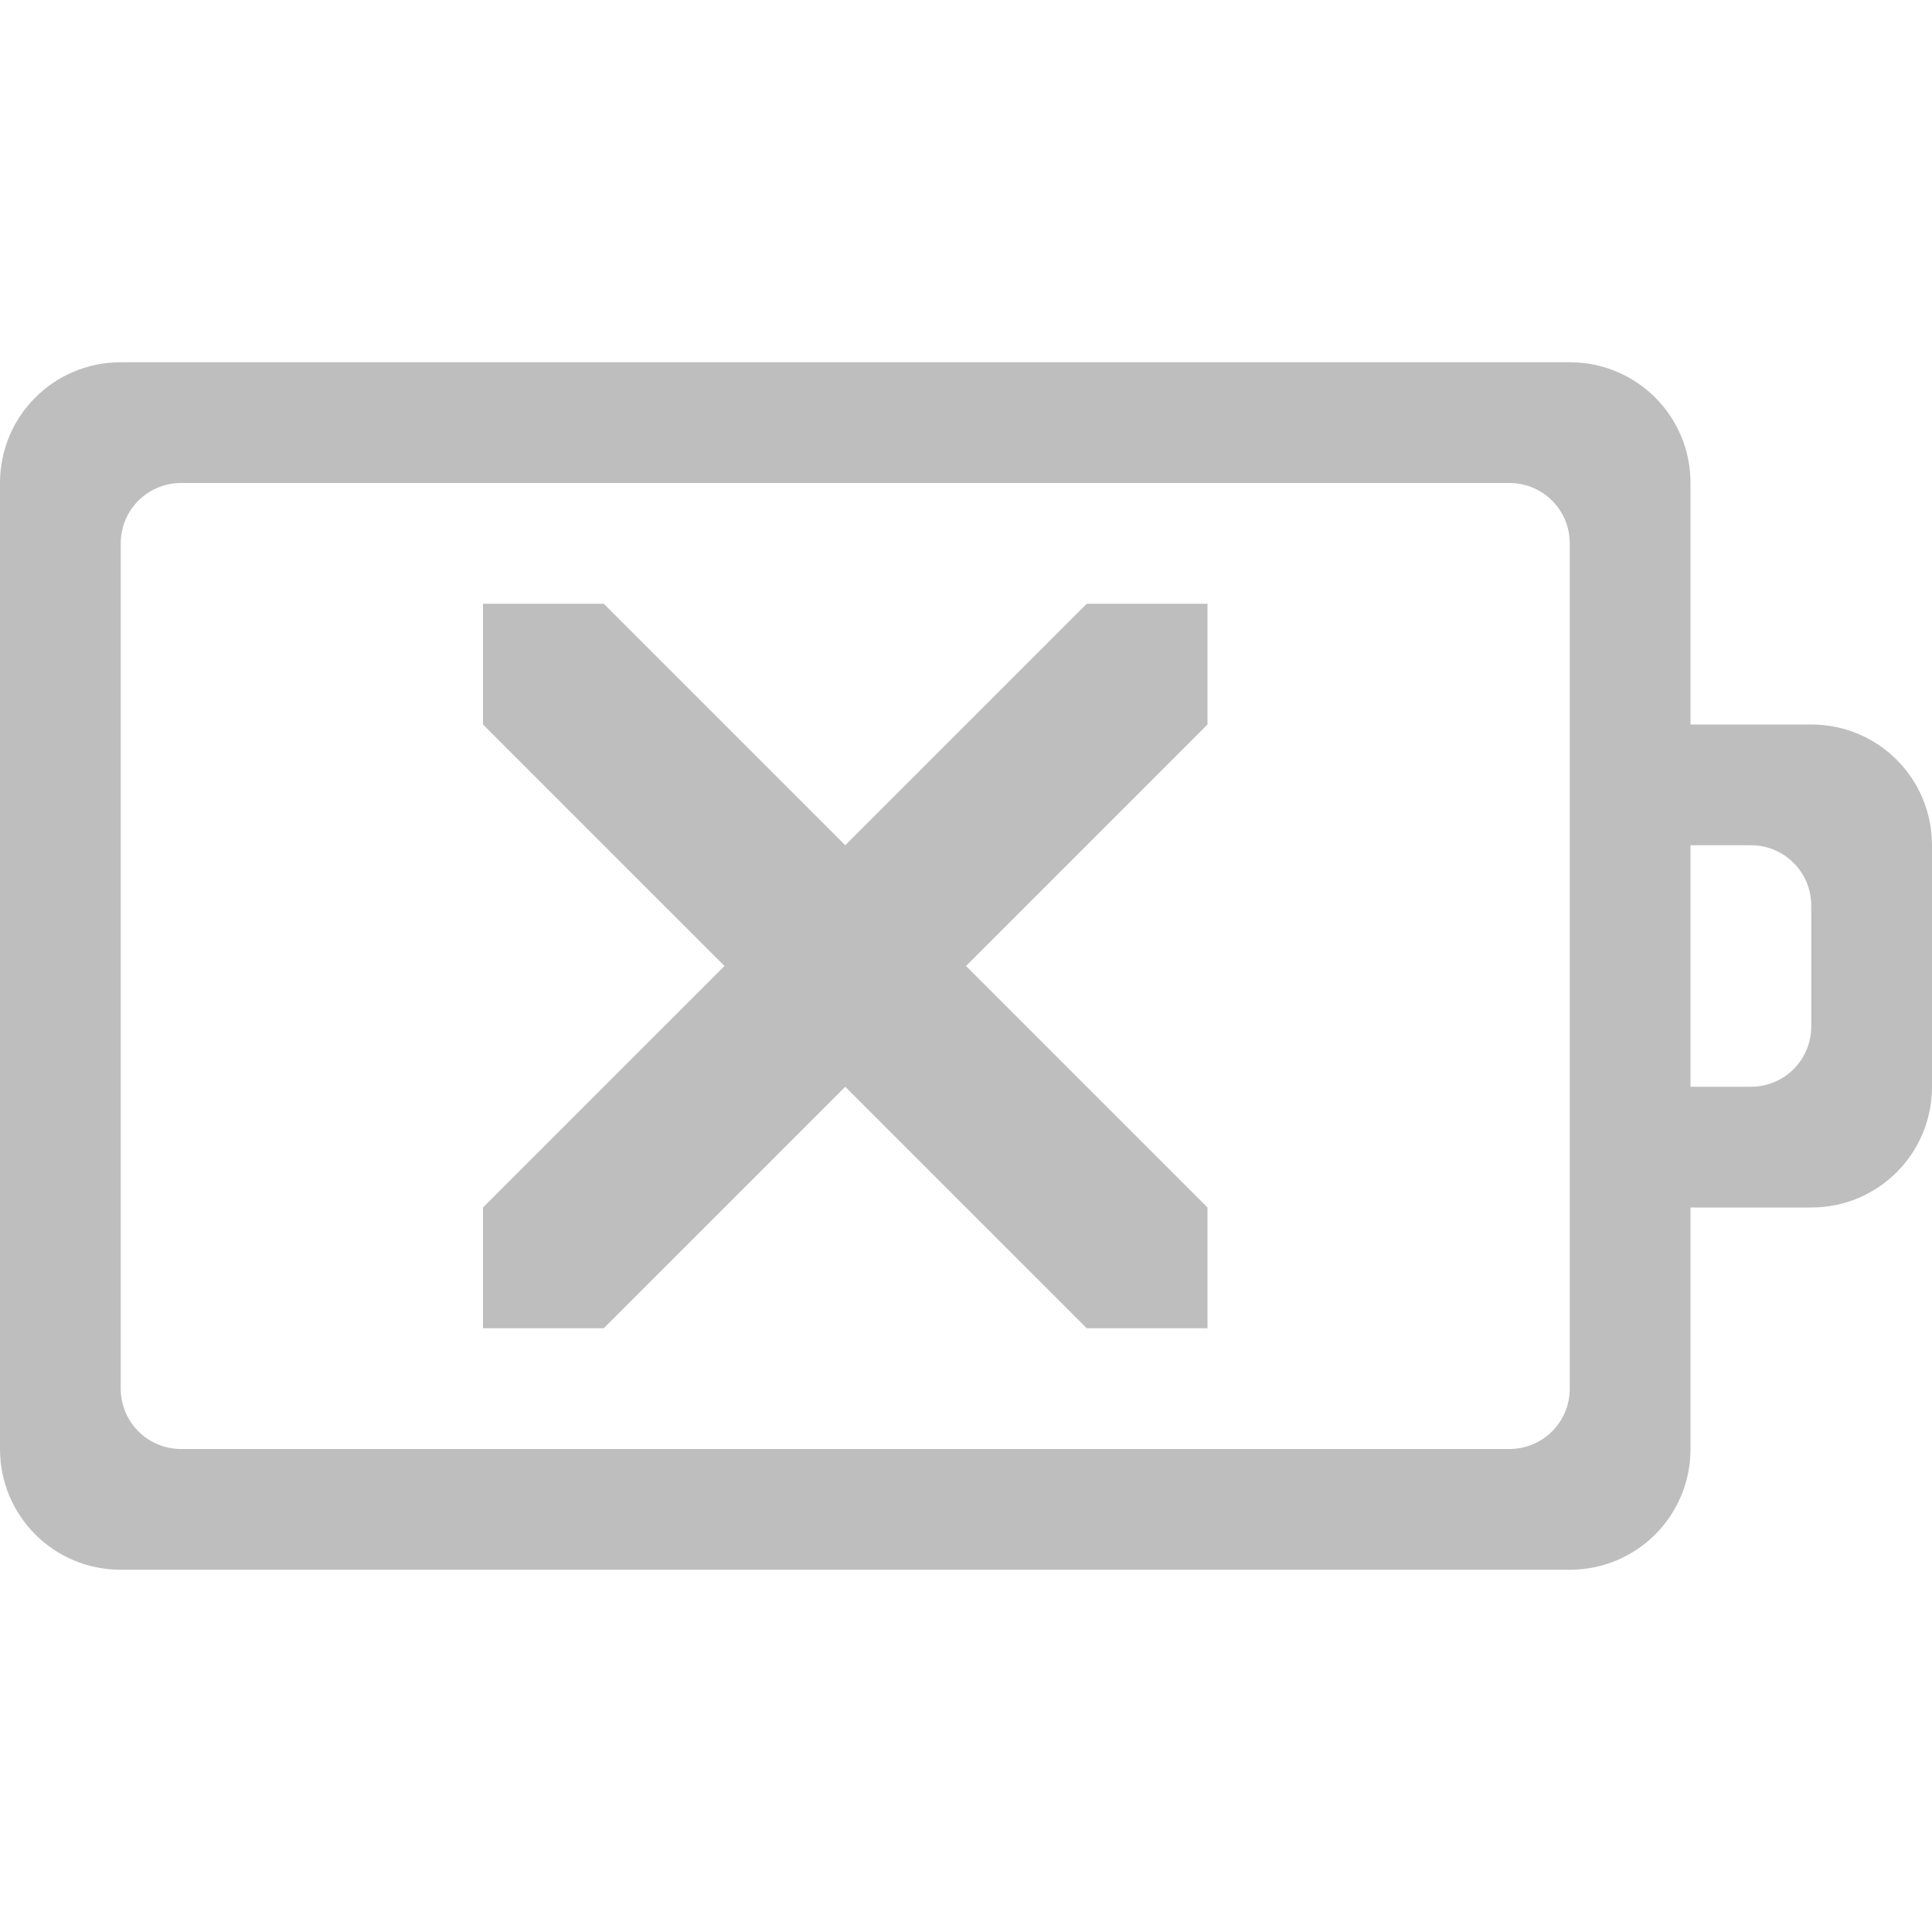
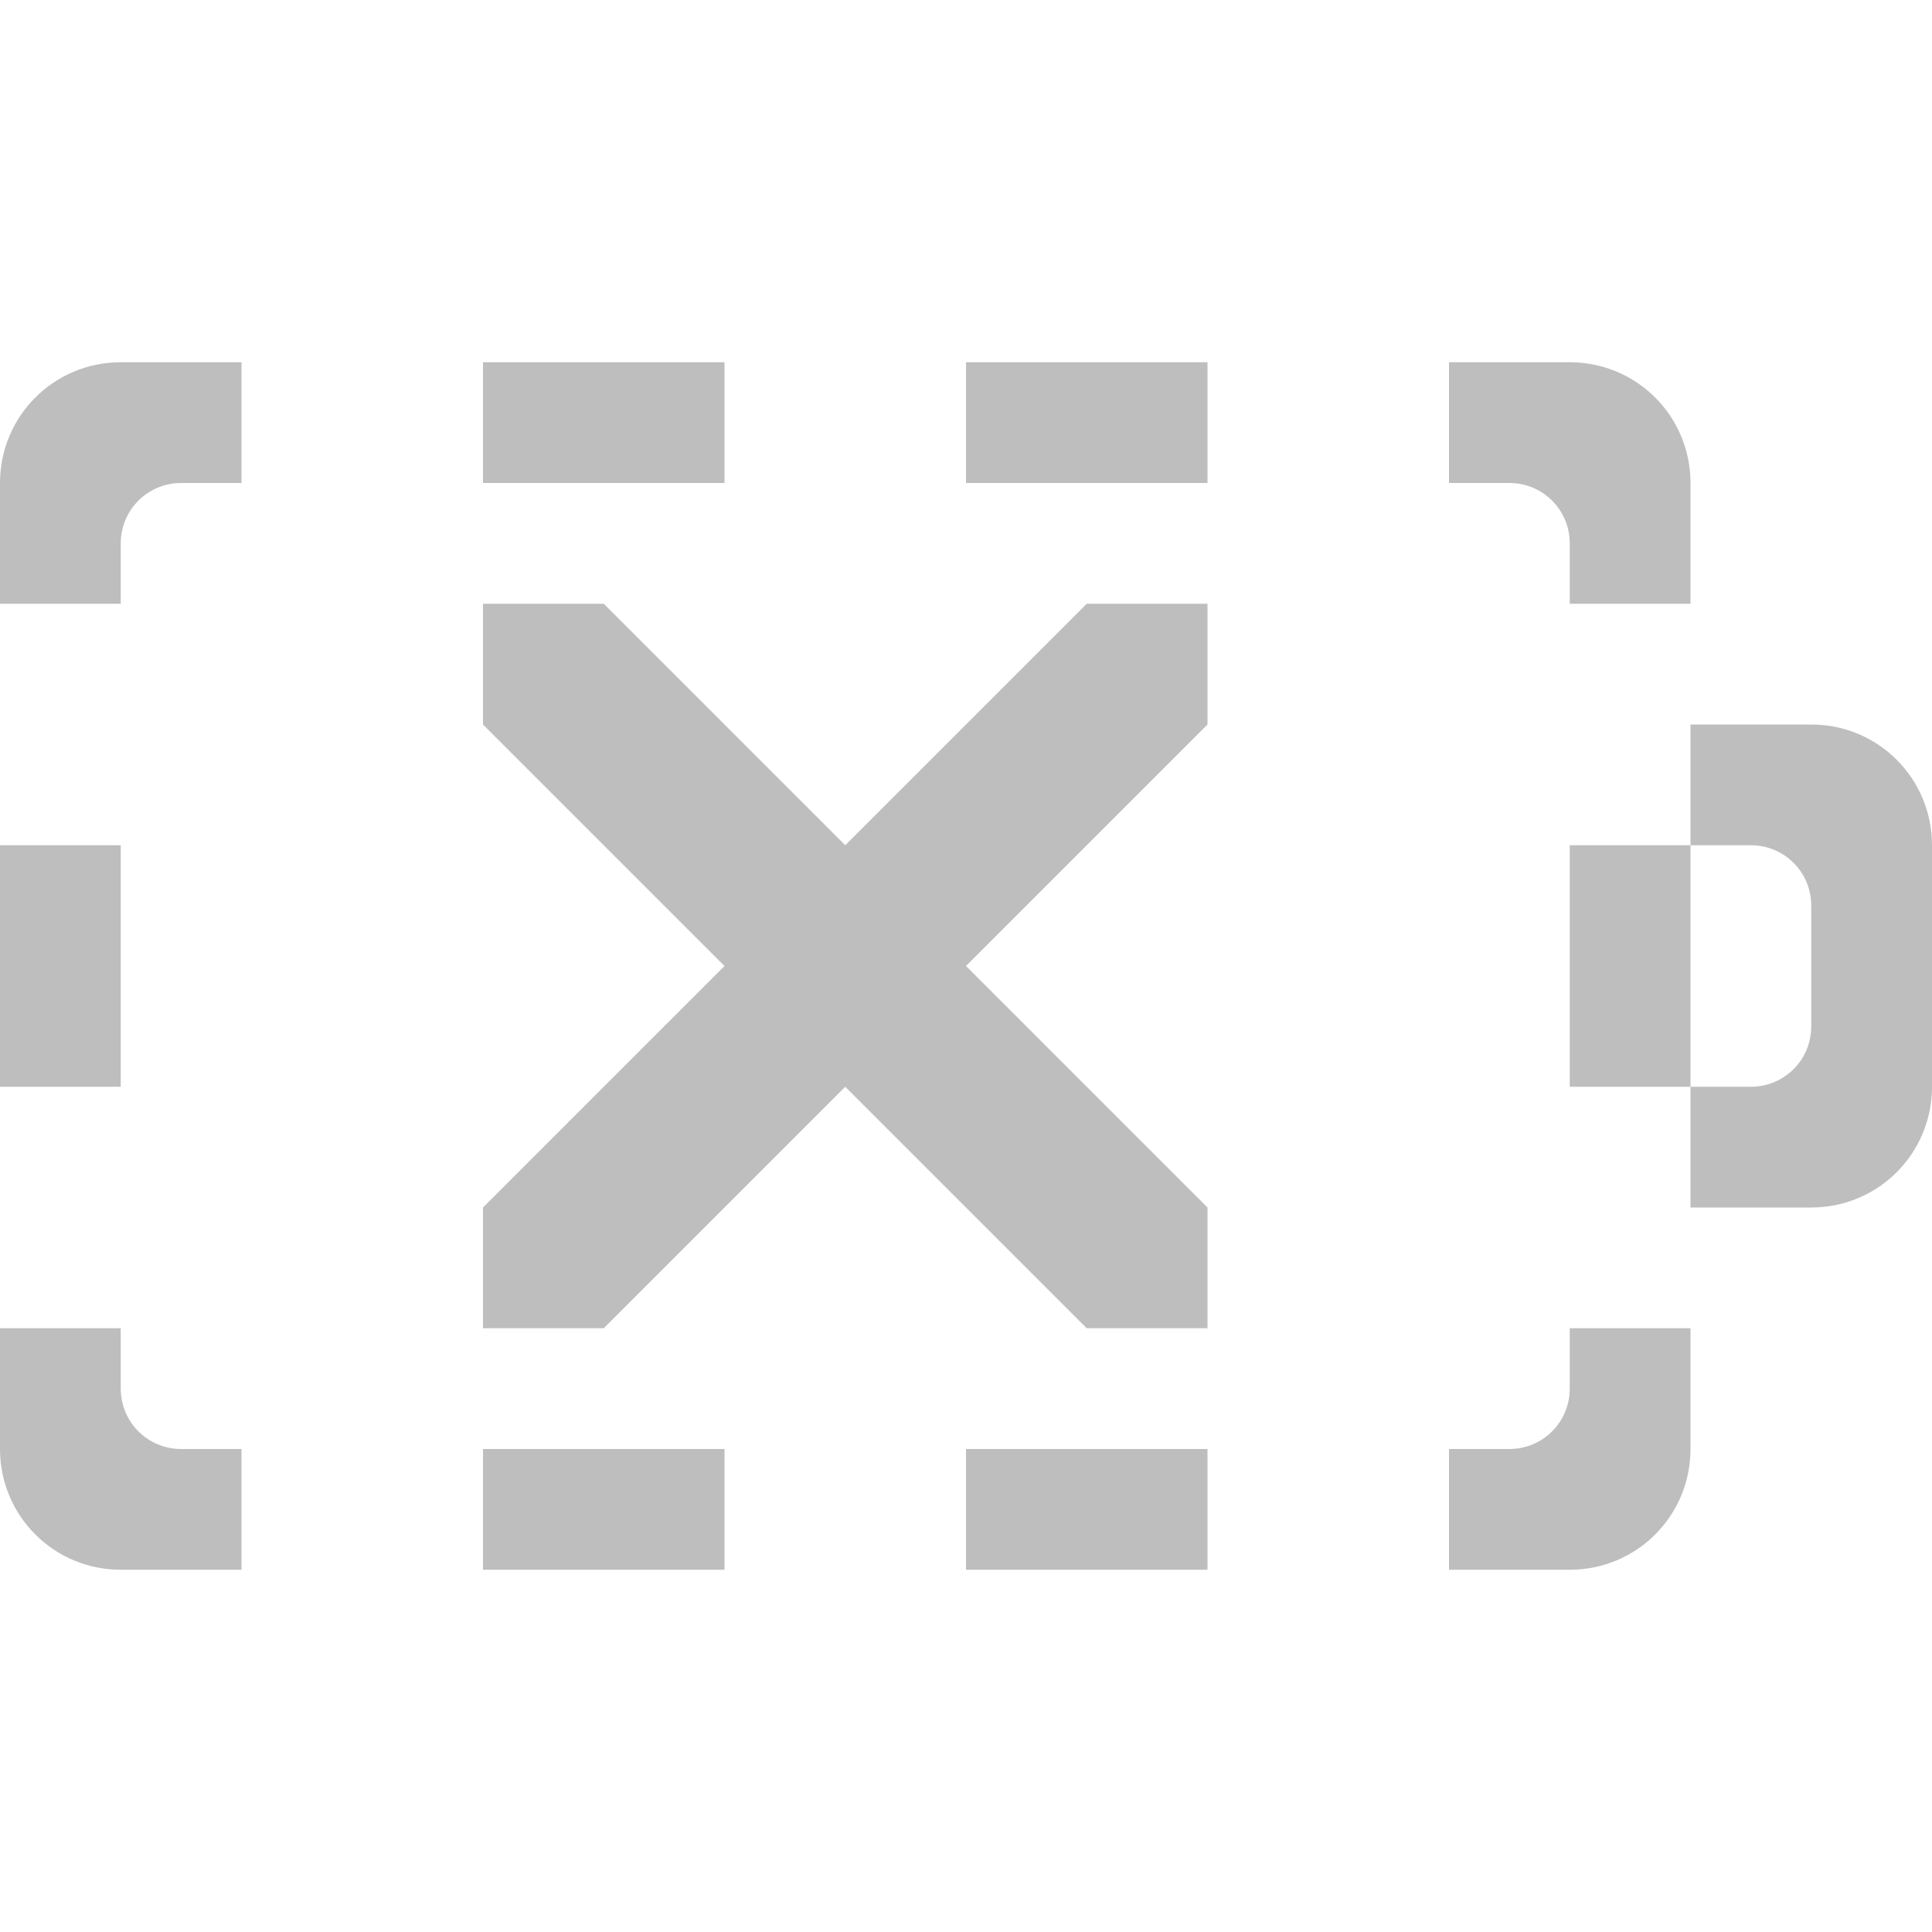
<svg xmlns="http://www.w3.org/2000/svg" version="1.1" width="16" height="16" id="svg4598">
  <defs id="defs4600" />
-   <path style="color:#bebebe;fill:#bebebe;fill-opacity:1;fill-rule:nonzero;stroke:none;stroke-width:1;marker:none;visibility:visible;display:inline;overflow:visible;enable-background:accumulate" d="M 1 3 C 0.446 3 0 3.446 0 4 L 0 12 C 0 12.554 0.446 13 1 13 L 13 13 C 13.554 13 14 12.554 14 12 L 14 10 L 15 10 C 15.554 10 16 9.554 16 9 L 16 7 C 16 6.446 15.554 6 15 6 L 14 6 L 14 4 C 14 3.446 13.554 3 13 3 L 1 3 z M 1.5 4 L 12.5 4 C 12.777 4 13 4.223 13 4.5 L 13 11.5 C 13 11.777 12.777 12 12.5 12 L 1.5 12 C 1.223 12 1 11.777 1 11.5 L 1 4.5 C 1 4.223 1.223 4 1.5 4 z M 4 5 L 4 6 L 6 8 L 4 10 L 4 11 L 5 11 L 7 9 L 9 11 L 10 11 L 10 10 L 8 8 L 10 6 L 10 5 L 9 5 L 7 7 L 5 5 L 4 5 z M 14 7 L 14.5 7 C 14.777 7 15 7.223 15 7.5 L 15 8.5 C 15 8.777 14.777 9 14.5 9 L 14 9 L 14 7 z " id="rect2998" />
+   <path style="color:#bebebe;fill:#bebebe;fill-opacity:1;fill-rule:nonzero;stroke:none;stroke-width:1;marker:none;visibility:visible;display:inline;overflow:visible;enable-background:accumulate" d="M 1 3 C 0.446 3 0 3.446 0 4 L 0 5 L 1 5 L 1 4.5 C 1 4.223 1.223 4 1.5 4 L 2 4 L 2 3 L 1 3 z M 4 3 L 4 4 L 6 4 L 6 3 L 4 3 z M 8 3 L 8 4 L 10 4 L 10 3 L 8 3 z M 12 3 L 12 4 L 12.5 4 C 12.777 4 13 4.223 13 4.5 L 13 5 L 14 5 L 14 4 C 14 3.446 13.554 3 13 3 L 12 3 z M 4 5 L 4 6 L 6 8 L 4 10 L 4 11 L 5 11 L 7 9 L 9 11 L 10 11 L 10 10 L 8 8 L 10 6 L 10 5 L 9 5 L 7 7 L 5 5 L 4 5 z M 14 6 L 14 7 L 14.5 7 C 14.777 7 15 7.223 15 7.5 L 15 8.5 C 15 8.777 14.777 9 14.5 9 L 14 9 L 14 10 L 15 10 C 15.554 10 16 9.554 16 9 L 16 7 C 16 6.446 15.554 6 15 6 L 14 6 z M 14 9 L 14 7 L 13 7 L 13 9 L 14 9 z M 0 7 L 0 9 L 1 9 L 1 7 L 0 7 z M 0 11 L 0 12 C 0 12.554 0.446 13 1 13 L 2 13 L 2 12 L 1.5 12 C 1.223 12 1 11.777 1 11.5 L 1 11 L 0 11 z M 13 11 L 13 11.5 C 13 11.777 12.777 12 12.5 12 L 12 12 L 12 13 L 13 13 C 13.554 13 14 12.554 14 12 L 14 11 L 13 11 z M 4 12 L 4 13 L 6 13 L 6 12 L 4 12 z M 8 12 L 8 13 L 10 13 L 10 12 L 8 12 z " id="rect2998" />
</svg>
